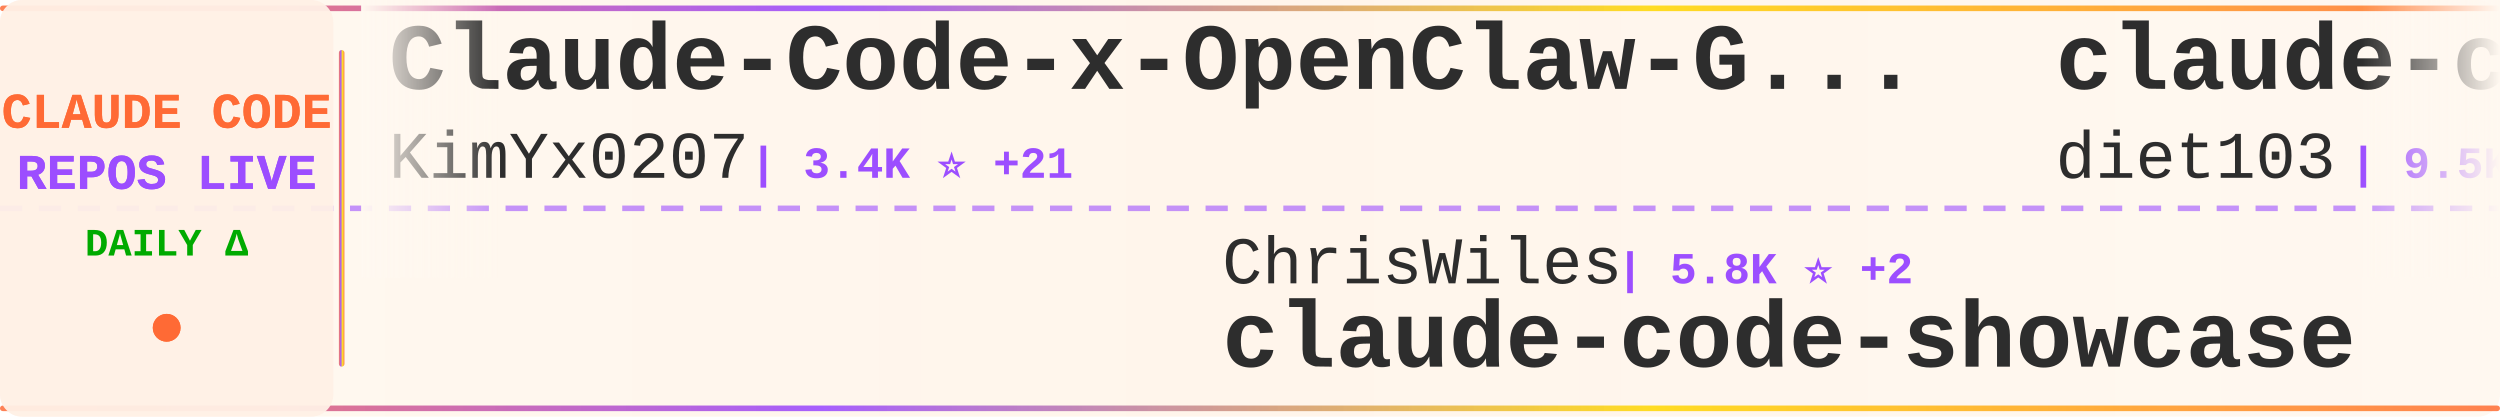
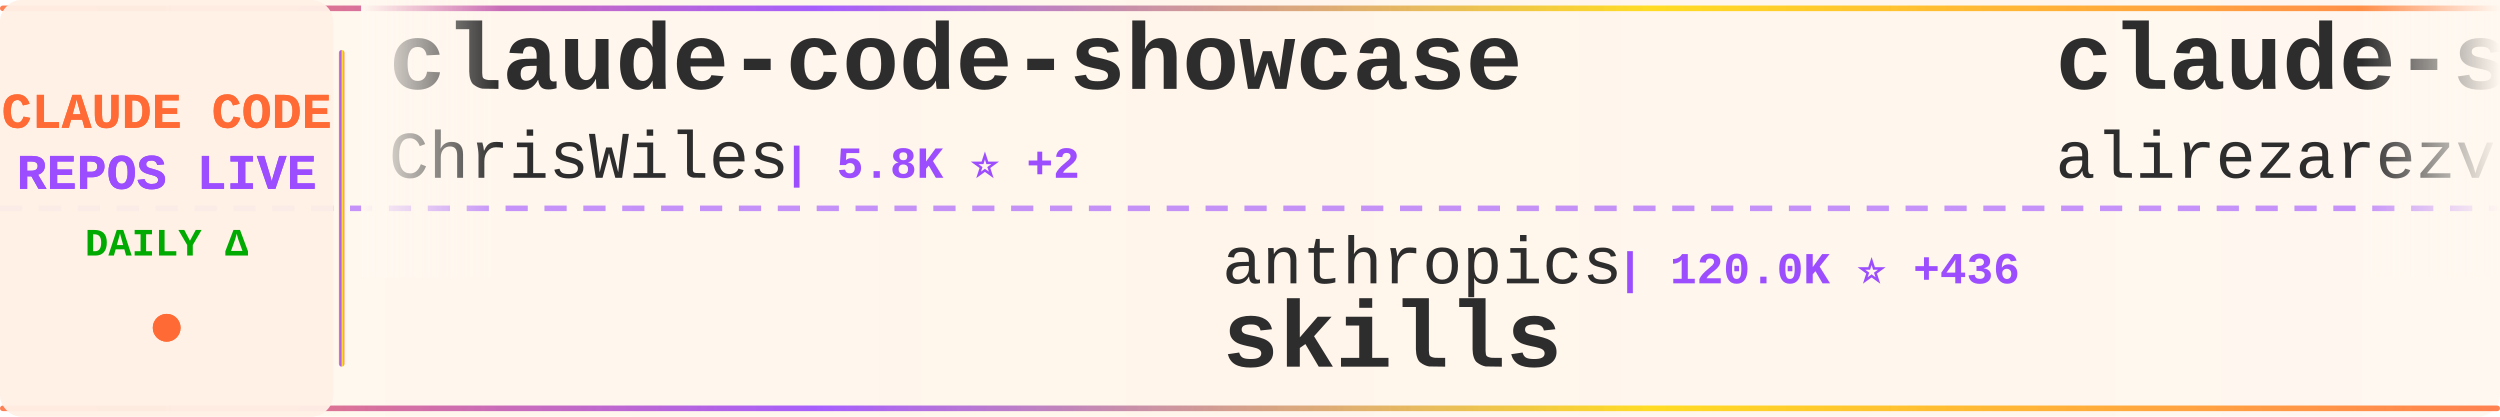
<svg xmlns="http://www.w3.org/2000/svg" width="900" height="150">
  <defs>
    <linearGradient id="tickerBg" x1="0%" y1="0%" x2="100%" y2="0%">
      <stop offset="0%" style="stop-color:#fff8f0;stop-opacity:0.98" />
      <stop offset="50%" style="stop-color:#fff5eb;stop-opacity:1" />
      <stop offset="100%" style="stop-color:#fff8f0;stop-opacity:0.98" />
    </linearGradient>
    <linearGradient id="borderGrad" x1="0%" y1="0%" x2="100%" y2="0%">
      <stop offset="0%" style="stop-color:#FF6B35;stop-opacity:0.85">
        <animate attributeName="stop-opacity" values="0.85;1;0.85" dur="2s" repeatCount="indefinite" />
      </stop>
      <stop offset="33%" style="stop-color:#9C4EFF;stop-opacity:0.9">
        <animate attributeName="stop-opacity" values="0.9;1;0.9" dur="2.2s" repeatCount="indefinite" />
      </stop>
      <stop offset="66%" style="stop-color:#FFD700;stop-opacity:0.85">
        <animate attributeName="stop-opacity" values="0.85;1;0.85" dur="1.8s" repeatCount="indefinite" />
      </stop>
      <stop offset="100%" style="stop-color:#FF6B35;stop-opacity:0.85">
        <animate attributeName="stop-opacity" values="0.85;1;0.85" dur="2s" repeatCount="indefinite" />
      </stop>
    </linearGradient>
    <filter id="textGlow">
      <feGaussianBlur stdDeviation="0.15" result="coloredBlur" />
      <feMerge>
        <feMergeNode in="coloredBlur" />
        <feMergeNode in="SourceGraphic" />
      </feMerge>
    </filter>
    <filter id="metricGlow">
      <feGaussianBlur stdDeviation="0.2" result="coloredBlur" />
      <feMerge>
        <feMergeNode in="coloredBlur" />
        <feMergeNode in="SourceGraphic" />
      </feMerge>
    </filter>
    <linearGradient id="leftFade" x1="0%" y1="0%" x2="100%" y2="0%">
      <stop offset="0%" style="stop-color:#fff8f0;stop-opacity:1" />
      <stop offset="100%" style="stop-color:#fff8f0;stop-opacity:0" />
    </linearGradient>
    <linearGradient id="rightFade" x1="0%" y1="0%" x2="100%" y2="0%">
      <stop offset="0%" style="stop-color:#fff8f0;stop-opacity:0" />
      <stop offset="100%" style="stop-color:#fff8f0;stop-opacity:1" />
    </linearGradient>
  </defs>
  <rect width="900" height="150" fill="url(#tickerBg)" rx="8" />
  <rect x="0" y="2" width="900" height="2" fill="url(#borderGrad)" rx="1" />
  <rect x="0" y="146" width="900" height="2" fill="url(#borderGrad)" rx="1" />
  <line x1="0" y1="75" x2="900" y2="75" stroke="#9C4EFF" stroke-width="2" stroke-dasharray="8 6" opacity="0.6" />
  <rect x="0" y="0" width="120" height="150" fill="#fff0e6" opacity="0.95" rx="8" />
  <text x="60" y="46" font-family="'Courier New', monospace" font-size="18" font-weight="bold" fill="#FF6B35" text-anchor="middle" filter="url(#textGlow)">
    CLAUDE CODE
  </text>
  <text x="60" y="68" font-family="'Courier New', monospace" font-size="18" font-weight="bold" fill="#9C4EFF" text-anchor="middle" filter="url(#textGlow)">
    REPOS LIVE
  </text>
  <text x="60" y="92" font-family="'Courier New', monospace" font-size="14" font-weight="bold" fill="#00aa00" text-anchor="middle">
    DAILY Δ
  </text>
  <circle cx="60" cy="118" r="5" fill="#FF6B35" filter="url(#metricGlow)">
    <animate attributeName="r" values="4;6;4" dur="1.5s" repeatCount="indefinite" />
    <animate attributeName="opacity" values="0.6;1;0.6" dur="1.5s" repeatCount="indefinite" />
  </circle>
  <rect x="122" y="18" width="2" height="114" fill="url(#borderGrad)" rx="1" />
  <clipPath id="tickerClip">
    <rect x="130" y="0" width="770" height="150" />
  </clipPath>
  <g clip-path="url(#tickerClip)">
    <g id="tickerItems">
      <animateTransform attributeName="transform" attributeType="XML" type="translate" from="0 0" to="-3000 0" dur="54s" repeatCount="indefinite" />
      <g transform="translate(0, 0)">
-         <text x="140" y="32" font-family="'Courier New', monospace" font-size="34" font-weight="bold" fill="#2d2d2d">Claude-Code-x-OpenClaw-G...</text>
-         <text x="140" y="64" font-family="'Courier New', monospace" font-size="24" font-weight="normal" fill="#2d2d2d" opacity="1.0">KimYx0207</text>
-         <text x="270" y="64" font-family="'Courier New', monospace" font-size="16" font-weight="bold" fill="#9C4EFF"> | 3.4K ⭐ +21</text>
+         <text x="140" y="32" font-family="'Courier New', monospace" font-size="34" font-weight="bold" fill="#2d2d2d">claude-code-showcase</text>
+         <text x="140" y="64" font-family="'Courier New', monospace" font-size="24" font-weight="normal" fill="#2d2d2d" opacity="1.0">ChrisWiles</text>
+         <text x="282" y="64" font-family="'Courier New', monospace" font-size="16" font-weight="bold" fill="#9C4EFF"> | 5.8K ⭐ +2</text>
      </g>
      <g transform="translate(300, 0)">
-         <text x="140" y="102" font-family="'Courier New', monospace" font-size="24" font-weight="normal" fill="#2d2d2d" opacity="1.0">ChrisWiles</text>
-         <text x="282" y="102" font-family="'Courier New', monospace" font-size="16" font-weight="bold" fill="#9C4EFF"> | 5.8K ⭐ +2</text>
-         <text x="140" y="132" font-family="'Courier New', monospace" font-size="34" font-weight="bold" fill="#2d2d2d">claude-code-showcase</text>
+         <text x="140" y="102" font-family="'Courier New', monospace" font-size="24" font-weight="normal" fill="#2d2d2d" opacity="1.0">anthropics</text>
+         <text x="282" y="102" font-family="'Courier New', monospace" font-size="16" font-weight="bold" fill="#9C4EFF"> | 120.0K ⭐ +436</text>
+         <text x="140" y="132" font-family="'Courier New', monospace" font-size="34" font-weight="bold" fill="#2d2d2d">skills</text>
      </g>
      <g transform="translate(600, 0)">
-         <text x="140" y="32" font-family="'Courier New', monospace" font-size="34" font-weight="bold" fill="#2d2d2d">claude-code-infrastructu...</text>
-         <text x="140" y="64" font-family="'Courier New', monospace" font-size="24" font-weight="normal" fill="#2d2d2d" opacity="1.0">diet103</text>
-         <text x="246" y="64" font-family="'Courier New', monospace" font-size="16" font-weight="bold" fill="#9C4EFF"> | 9.5K ⭐ +6</text>
+         <text x="140" y="32" font-family="'Courier New', monospace" font-size="34" font-weight="bold" fill="#2d2d2d">claude-skills</text>
+         <text x="140" y="64" font-family="'Courier New', monospace" font-size="24" font-weight="normal" fill="#2d2d2d" opacity="1.0">alirezarezvani</text>
+         <text x="330" y="64" font-family="'Courier New', monospace" font-size="16" font-weight="bold" fill="#9C4EFF"> | 11.7K ⭐ +131</text>
      </g>
      <g transform="translate(900, 0)">
-         <text x="140" y="102" font-family="'Courier New', monospace" font-size="24" font-weight="normal" fill="#2d2d2d" opacity="1.0">anthropics</text>
-         <text x="282" y="102" font-family="'Courier New', monospace" font-size="16" font-weight="bold" fill="#9C4EFF"> | 119.9K ⭐ +463</text>
-         <text x="140" y="132" font-family="'Courier New', monospace" font-size="34" font-weight="bold" fill="#2d2d2d">skills</text>
+         <text x="140" y="102" font-family="'Courier New', monospace" font-size="24" font-weight="normal" fill="#2d2d2d" opacity="1.0">Yeachan-Heo</text>
+         <text x="294" y="102" font-family="'Courier New', monospace" font-size="16" font-weight="bold" fill="#9C4EFF"> | 29.8K ⭐ +195</text>
+         <text x="140" y="132" font-family="'Courier New', monospace" font-size="34" font-weight="bold" fill="#2d2d2d">oh-my-claudecode</text>
      </g>
      <g transform="translate(1200, 0)">
-         <text x="140" y="32" font-family="'Courier New', monospace" font-size="34" font-weight="bold" fill="#2d2d2d">oh-my-claudecode</text>
-         <text x="140" y="64" font-family="'Courier New', monospace" font-size="24" font-weight="normal" fill="#2d2d2d" opacity="1.0">Yeachan-Heo</text>
-         <text x="294" y="64" font-family="'Courier New', monospace" font-size="16" font-weight="bold" fill="#9C4EFF"> | 29.8K ⭐ +197</text>
+         <text x="140" y="32" font-family="'Courier New', monospace" font-size="34" font-weight="bold" fill="#2d2d2d">claude-code-source</text>
+         <text x="140" y="64" font-family="'Courier New', monospace" font-size="24" font-weight="normal" fill="#2d2d2d" opacity="1.0">AprilNEA</text>
+         <text x="258" y="64" font-family="'Courier New', monospace" font-size="16" font-weight="bold" fill="#9C4EFF"> | 372 ⭐</text>
      </g>
      <g transform="translate(1500, 0)">
-         <text x="140" y="102" font-family="'Courier New', monospace" font-size="24" font-weight="normal" fill="#2d2d2d" opacity="1.0">oboard</text>
-         <text x="234" y="102" font-family="'Courier New', monospace" font-size="16" font-weight="bold" fill="#9C4EFF"> | 3.0K ⭐ +15</text>
-         <text x="140" y="132" font-family="'Courier New', monospace" font-size="34" font-weight="bold" fill="#2d2d2d">claude-code-rev</text>
+         <text x="140" y="102" font-family="'Courier New', monospace" font-size="24" font-weight="normal" fill="#2d2d2d" opacity="1.0">shareAI-lab</text>
+         <text x="294" y="102" font-family="'Courier New', monospace" font-size="16" font-weight="bold" fill="#9C4EFF"> | 54.6K ⭐ +201</text>
+         <text x="140" y="132" font-family="'Courier New', monospace" font-size="34" font-weight="bold" fill="#2d2d2d">learn-claude-code</text>
      </g>
      <g transform="translate(1800, 0)">
-         <text x="140" y="32" font-family="'Courier New', monospace" font-size="34" font-weight="bold" fill="#2d2d2d">claude-code-from-scratch</text>
-         <text x="140" y="64" font-family="'Courier New', monospace" font-size="24" font-weight="normal" fill="#2d2d2d" opacity="1.0">Windy3f3f3f3f</text>
-         <text x="318" y="64" font-family="'Courier New', monospace" font-size="16" font-weight="bold" fill="#9C4EFF"> | 952 ⭐ +9</text>
+         <text x="140" y="32" font-family="'Courier New', monospace" font-size="34" font-weight="bold" fill="#2d2d2d">Auto-claude-code-researc...</text>
+         <text x="140" y="64" font-family="'Courier New', monospace" font-size="24" font-weight="normal" fill="#2d2d2d" opacity="1.0">wanshuiyin</text>
+         <text x="282" y="64" font-family="'Courier New', monospace" font-size="16" font-weight="bold" fill="#9C4EFF"> | 7.0K ⭐ +51</text>
      </g>
      <g transform="translate(2100, 0)">
-         <text x="140" y="102" font-family="'Courier New', monospace" font-size="24" font-weight="normal" fill="#2d2d2d" opacity="1.0">Pimzino</text>
-         <text x="246" y="102" font-family="'Courier New', monospace" font-size="16" font-weight="bold" fill="#9C4EFF"> | 3.7K ⭐ +1</text>
-         <text x="140" y="132" font-family="'Courier New', monospace" font-size="34" font-weight="bold" fill="#2d2d2d">claude-code-spec-workflo...</text>
-       </g>
-       <g transform="translate(2400, 0)">
-         <text x="140" y="32" font-family="'Courier New', monospace" font-size="34" font-weight="bold" fill="#2d2d2d">claude-code-webui</text>
-         <text x="140" y="64" font-family="'Courier New', monospace" font-size="24" font-weight="normal" fill="#2d2d2d" opacity="1.0">sugyan</text>
-         <text x="234" y="64" font-family="'Courier New', monospace" font-size="16" font-weight="bold" fill="#9C4EFF"> | 1.0K ⭐ +2</text>
-       </g>
-       <g transform="translate(2700, 0)">
        <text x="140" y="102" font-family="'Courier New', monospace" font-size="24" font-weight="normal" fill="#2d2d2d" opacity="1.0">edmund-io</text>
        <text x="270" y="102" font-family="'Courier New', monospace" font-size="16" font-weight="bold" fill="#9C4EFF"> | 1.4K ⭐ +3</text>
        <text x="140" y="132" font-family="'Courier New', monospace" font-size="34" font-weight="bold" fill="#2d2d2d">edmunds-claude-code</text>
      </g>
+       <g transform="translate(2400, 0)">
+         <text x="140" y="32" font-family="'Courier New', monospace" font-size="34" font-weight="bold" fill="#2d2d2d">how-claude-code-works</text>
+         <text x="140" y="64" font-family="'Courier New', monospace" font-size="24" font-weight="normal" fill="#2d2d2d" opacity="1.0">Windy3f3f3f3f</text>
+         <text x="318" y="64" font-family="'Courier New', monospace" font-size="16" font-weight="bold" fill="#9C4EFF"> | 1.9K ⭐ +12</text>
+       </g>
+       <g transform="translate(2700, 0)">
+         <text x="140" y="102" font-family="'Courier New', monospace" font-size="24" font-weight="normal" fill="#2d2d2d" opacity="1.0">anthropics</text>
+         <text x="282" y="102" font-family="'Courier New', monospace" font-size="16" font-weight="bold" fill="#9C4EFF"> | 7.1K ⭐ +11</text>
+         <text x="140" y="132" font-family="'Courier New', monospace" font-size="34" font-weight="bold" fill="#2d2d2d">claude-code-action</text>
+       </g>
      <g transform="translate(3000, 0)">
-         <text x="140" y="32" font-family="'Courier New', monospace" font-size="34" font-weight="bold" fill="#2d2d2d">Claude-Code-x-OpenClaw-G...</text>
-         <text x="140" y="64" font-family="'Courier New', monospace" font-size="24" font-weight="normal" fill="#2d2d2d" opacity="1.0">KimYx0207</text>
-         <text x="270" y="64" font-family="'Courier New', monospace" font-size="16" font-weight="bold" fill="#9C4EFF"> | 3.4K ⭐ +21</text>
+         <text x="140" y="32" font-family="'Courier New', monospace" font-size="34" font-weight="bold" fill="#2d2d2d">claude-code-showcase</text>
+         <text x="140" y="64" font-family="'Courier New', monospace" font-size="24" font-weight="normal" fill="#2d2d2d" opacity="1.0">ChrisWiles</text>
+         <text x="282" y="64" font-family="'Courier New', monospace" font-size="16" font-weight="bold" fill="#9C4EFF"> | 5.8K ⭐ +2</text>
      </g>
      <g transform="translate(3300, 0)">
-         <text x="140" y="102" font-family="'Courier New', monospace" font-size="24" font-weight="normal" fill="#2d2d2d" opacity="1.0">ChrisWiles</text>
-         <text x="282" y="102" font-family="'Courier New', monospace" font-size="16" font-weight="bold" fill="#9C4EFF"> | 5.8K ⭐ +2</text>
-         <text x="140" y="132" font-family="'Courier New', monospace" font-size="34" font-weight="bold" fill="#2d2d2d">claude-code-showcase</text>
+         <text x="140" y="102" font-family="'Courier New', monospace" font-size="24" font-weight="normal" fill="#2d2d2d" opacity="1.0">anthropics</text>
+         <text x="282" y="102" font-family="'Courier New', monospace" font-size="16" font-weight="bold" fill="#9C4EFF"> | 120.0K ⭐ +436</text>
+         <text x="140" y="132" font-family="'Courier New', monospace" font-size="34" font-weight="bold" fill="#2d2d2d">skills</text>
      </g>
      <g transform="translate(3600, 0)">
-         <text x="140" y="32" font-family="'Courier New', monospace" font-size="34" font-weight="bold" fill="#2d2d2d">claude-code-infrastructu...</text>
-         <text x="140" y="64" font-family="'Courier New', monospace" font-size="24" font-weight="normal" fill="#2d2d2d" opacity="1.0">diet103</text>
-         <text x="246" y="64" font-family="'Courier New', monospace" font-size="16" font-weight="bold" fill="#9C4EFF"> | 9.5K ⭐ +6</text>
+         <text x="140" y="32" font-family="'Courier New', monospace" font-size="34" font-weight="bold" fill="#2d2d2d">claude-skills</text>
+         <text x="140" y="64" font-family="'Courier New', monospace" font-size="24" font-weight="normal" fill="#2d2d2d" opacity="1.0">alirezarezvani</text>
+         <text x="330" y="64" font-family="'Courier New', monospace" font-size="16" font-weight="bold" fill="#9C4EFF"> | 11.7K ⭐ +131</text>
      </g>
      <g transform="translate(3900, 0)">
-         <text x="140" y="102" font-family="'Courier New', monospace" font-size="24" font-weight="normal" fill="#2d2d2d" opacity="1.0">anthropics</text>
-         <text x="282" y="102" font-family="'Courier New', monospace" font-size="16" font-weight="bold" fill="#9C4EFF"> | 119.9K ⭐ +463</text>
-         <text x="140" y="132" font-family="'Courier New', monospace" font-size="34" font-weight="bold" fill="#2d2d2d">skills</text>
+         <text x="140" y="102" font-family="'Courier New', monospace" font-size="24" font-weight="normal" fill="#2d2d2d" opacity="1.0">Yeachan-Heo</text>
+         <text x="294" y="102" font-family="'Courier New', monospace" font-size="16" font-weight="bold" fill="#9C4EFF"> | 29.8K ⭐ +195</text>
+         <text x="140" y="132" font-family="'Courier New', monospace" font-size="34" font-weight="bold" fill="#2d2d2d">oh-my-claudecode</text>
      </g>
    </g>
  </g>
  <rect x="130" y="0" width="50" height="100" fill="url(#leftFade)" />
  <rect x="850" y="0" width="50" height="100" fill="url(#rightFade)" />
</svg>
